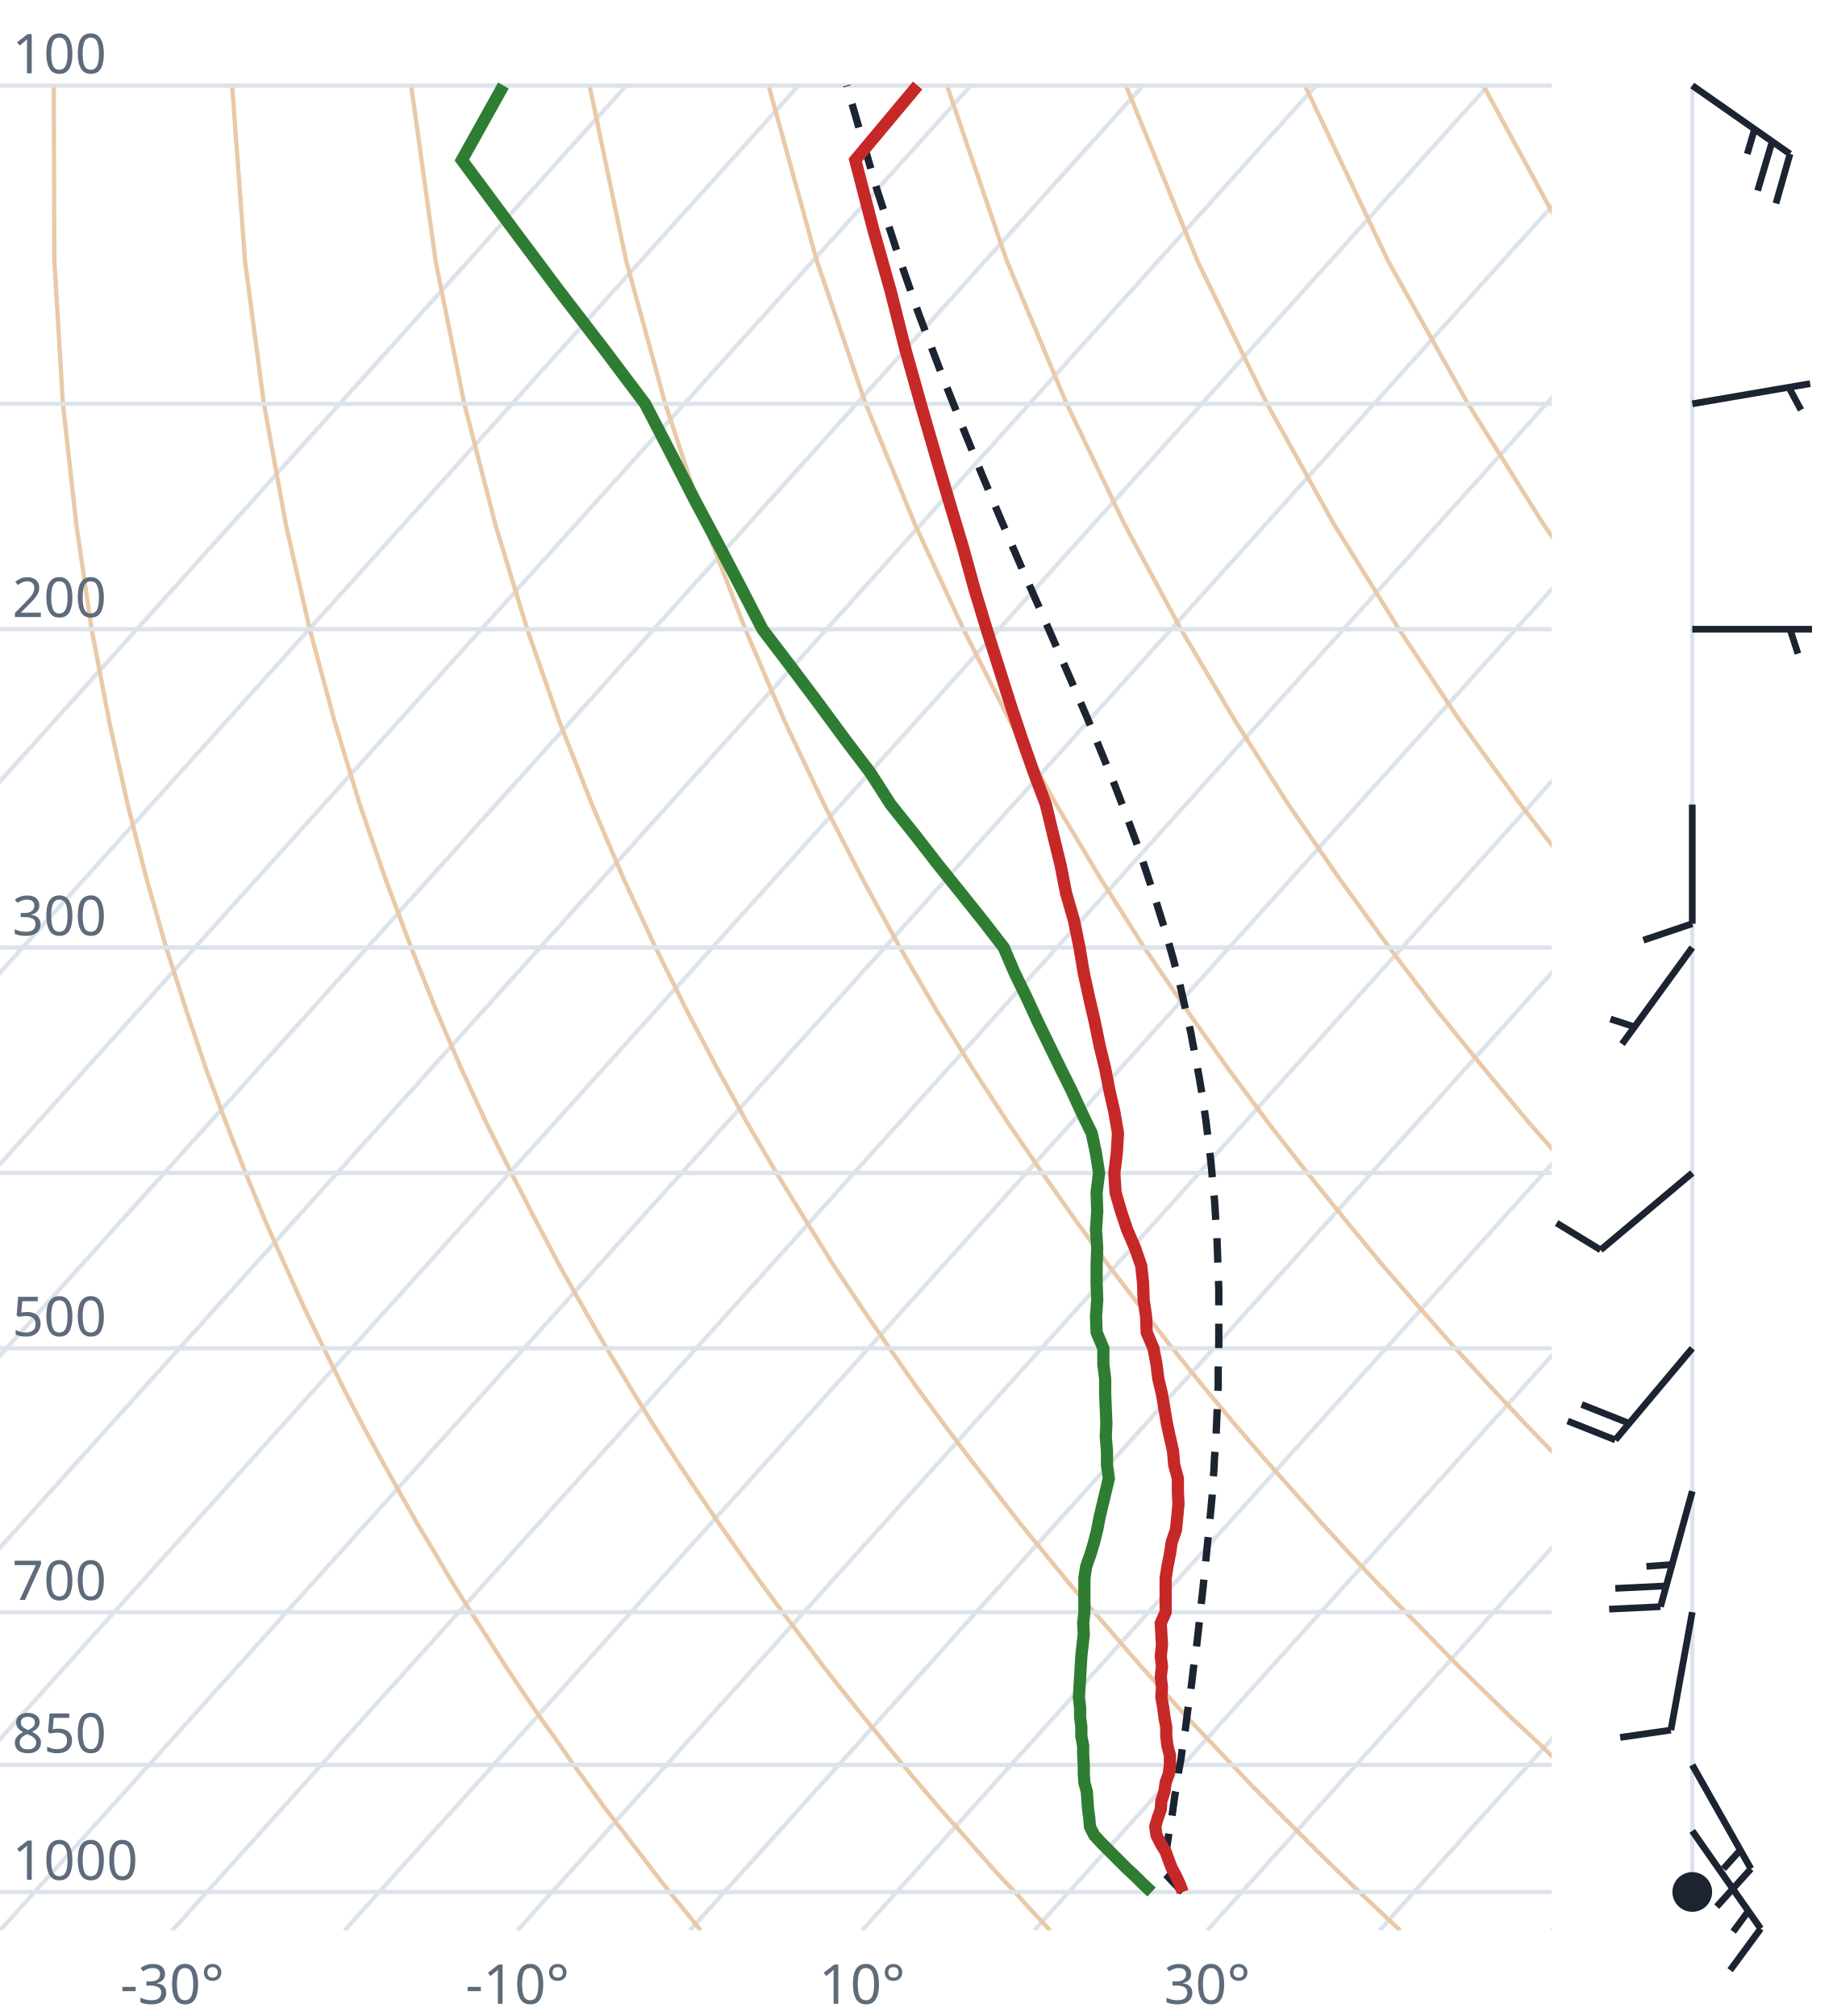
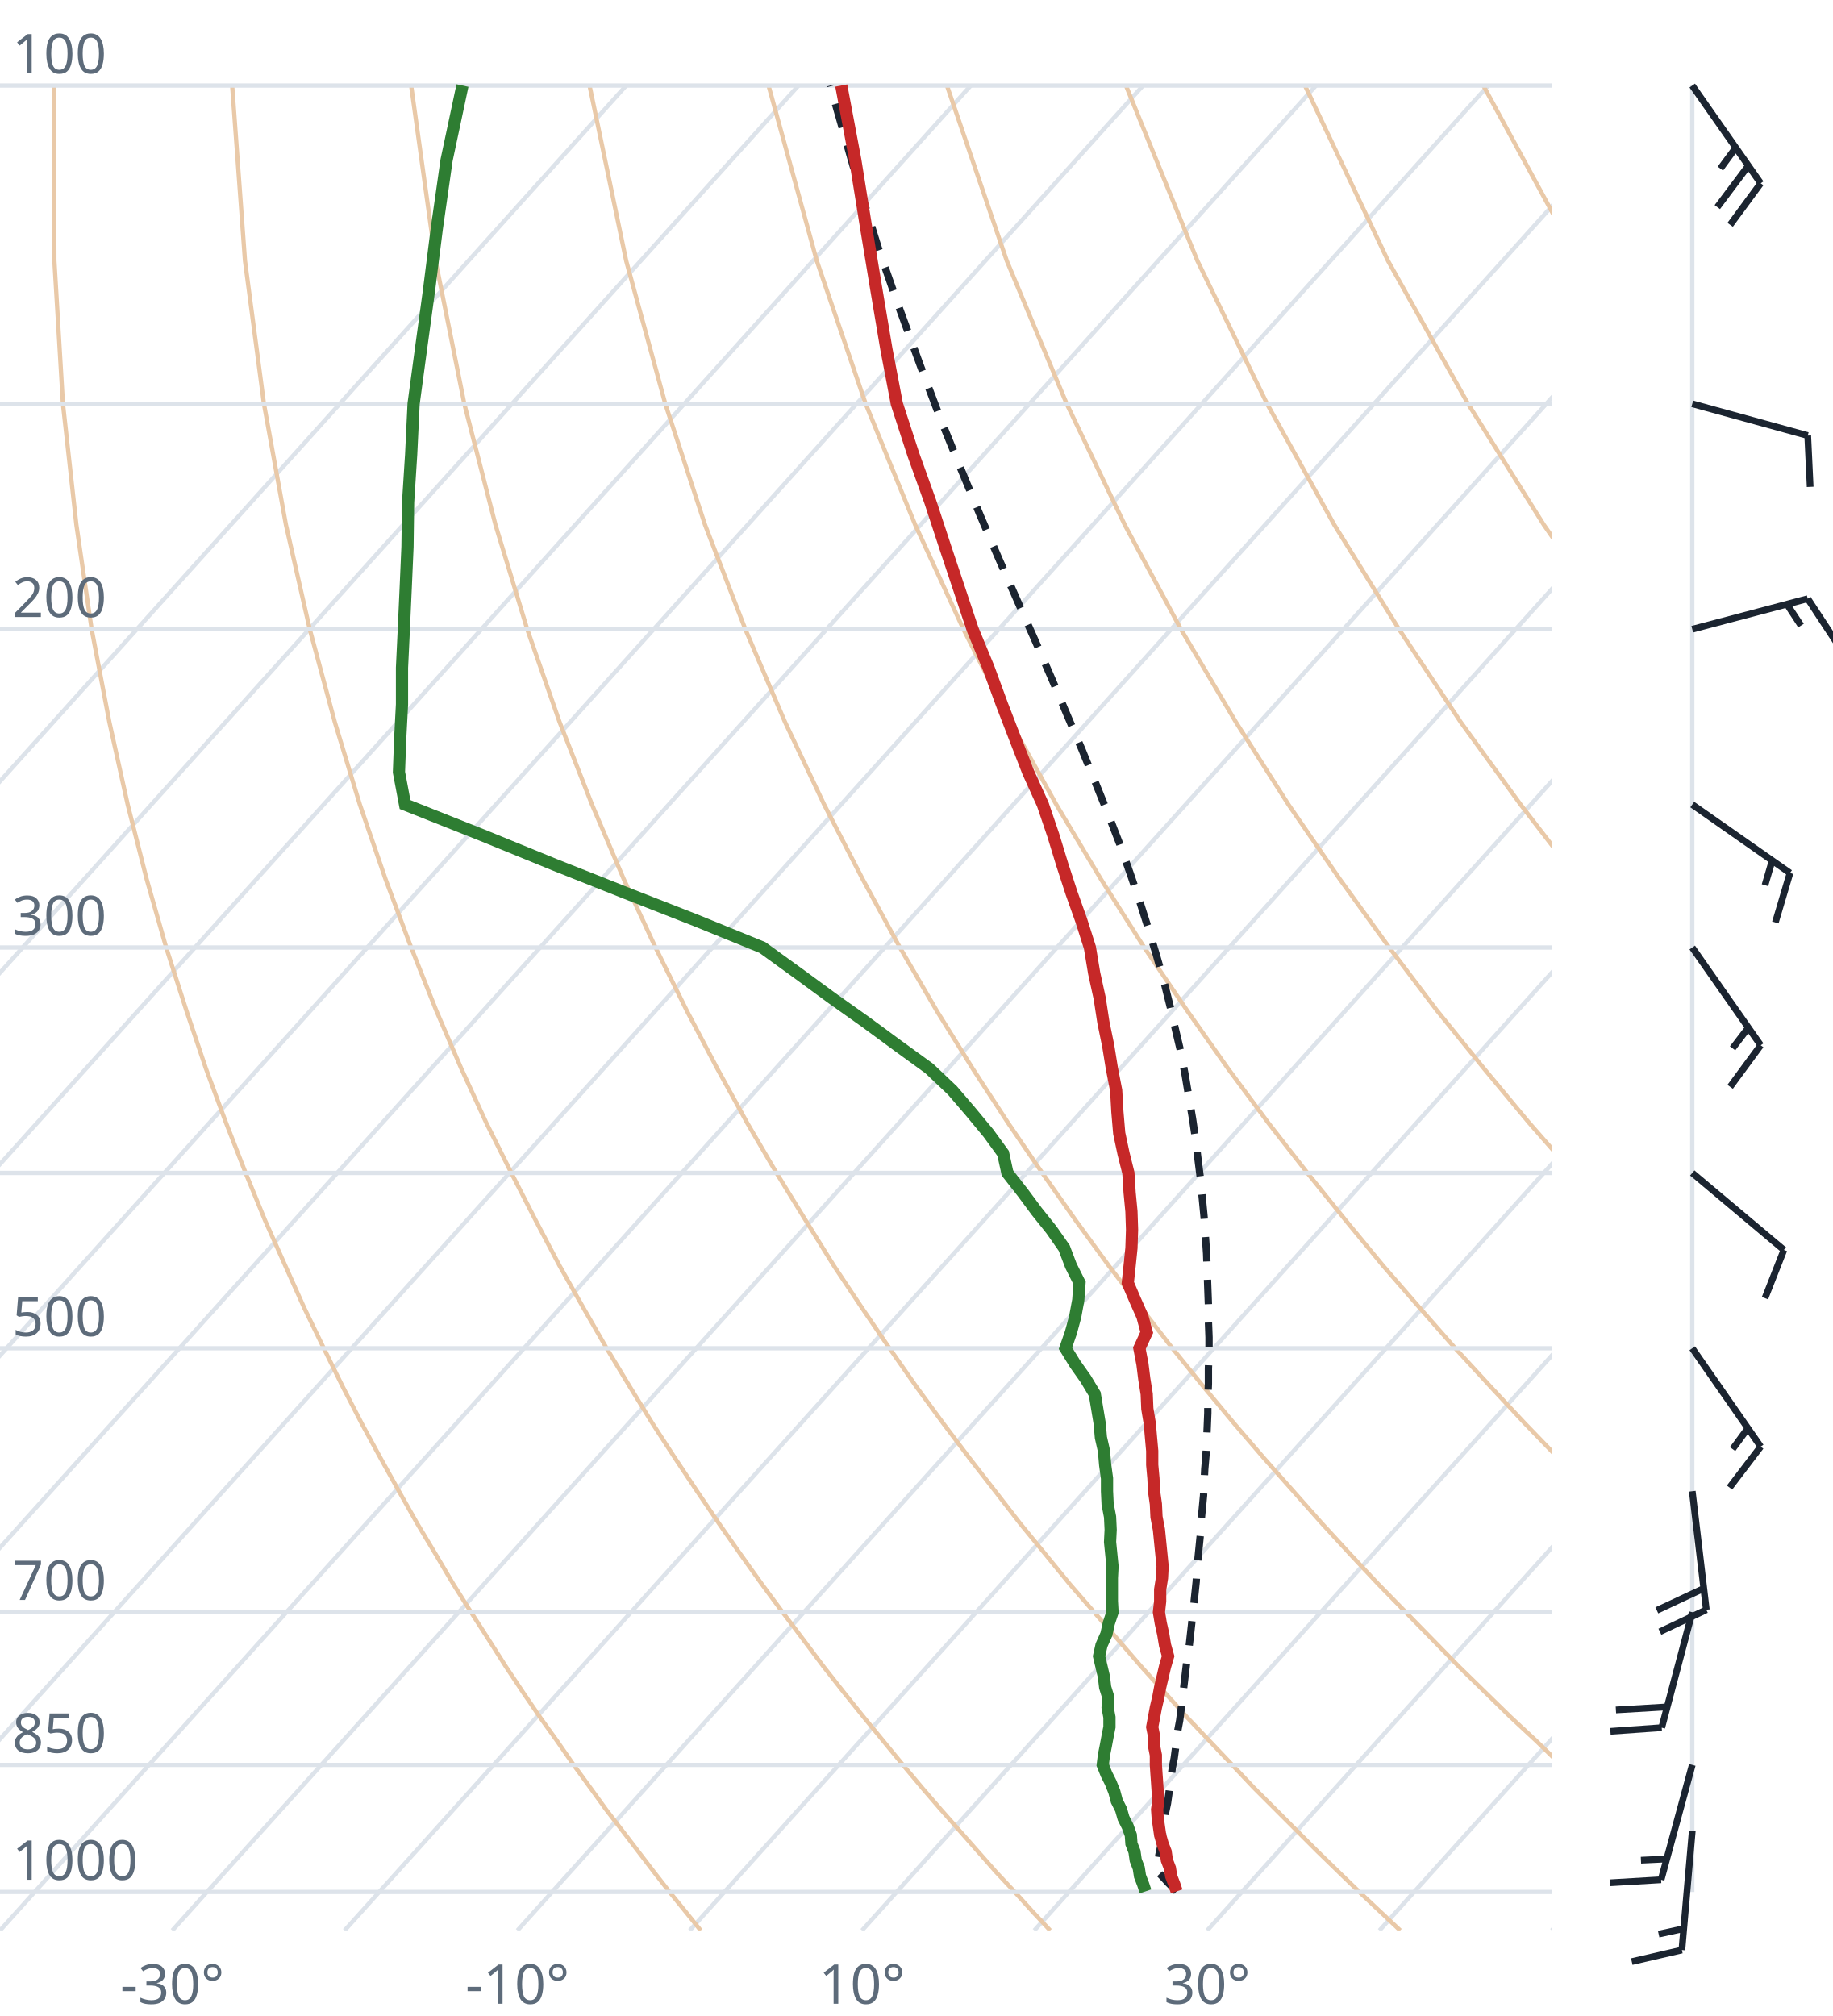
<svg xmlns="http://www.w3.org/2000/svg" viewBox="0 0 300 330" font-family="system-ui,sans-serif" font-size="9">
  <style>.g{stroke:#dde3ea;stroke-width:.7;fill:none}.ad{stroke:#e9c9a8;stroke-width:.7;fill:none}.t{stroke:#c62828;stroke-width:2;fill:none}.d{stroke:#2e7d32;stroke-width:2;fill:none}.pc{stroke:#1b2430;stroke-width:1.2;stroke-dasharray:4 3;fill:none}.barb{stroke:#1b2430;stroke-width:1.1;fill:#1b2430}text{fill:#5d6b7a}</style>
  <clipPath id="c">
    <rect x="0" y="0" width="254" height="316.0" />
  </clipPath>
  <g clip-path="url(#c)">
    <line class="g" x1="-169.3" y1="316.0" x2="102.5" y2="14.0" />
    <line class="g" x1="-141.1" y1="316.0" x2="130.7" y2="14.0" />
    <line class="g" x1="-112.9" y1="316.0" x2="158.9" y2="14.0" />
    <line class="g" x1="-84.7" y1="316.0" x2="187.1" y2="14.0" />
    <line class="g" x1="-56.4" y1="316.0" x2="215.4" y2="14.0" />
    <line class="g" x1="-28.2" y1="316.0" x2="243.6" y2="14.0" />
    <line class="g" x1="0.0" y1="316.0" x2="271.8" y2="14.0" />
    <line class="g" x1="28.2" y1="316.0" x2="300.0" y2="14.0" />
    <line class="g" x1="56.4" y1="316.0" x2="328.2" y2="14.0" />
    <line class="g" x1="84.7" y1="316.0" x2="356.5" y2="14.0" />
    <line class="g" x1="112.9" y1="316.0" x2="384.7" y2="14.0" />
    <line class="g" x1="141.1" y1="316.0" x2="412.9" y2="14.0" />
    <line class="g" x1="169.3" y1="316.0" x2="441.1" y2="14.0" />
    <line class="g" x1="197.6" y1="316.0" x2="469.4" y2="14.0" />
    <line class="g" x1="225.8" y1="316.0" x2="497.6" y2="14.0" />
    <line class="g" x1="254.0" y1="316.0" x2="525.8" y2="14.0" />
    <path class="ad" d="M114.7,316.0L112.2,312.9L109.6,309.7L107.1,306.5L104.5,303.1L101.9,299.7L99.2,296.2L96.6,292.6L93.9,288.9L91.2,285.0L88.4,281.1L85.6,277.0L82.8,272.8L80.0,268.4L77.1,263.9L74.2,259.3L71.3,254.4L68.3,249.4L65.3,244.1L62.3,238.7L59.2,233.0L56.1,227.0L53.0,220.7L49.8,214.1L46.7,207.2L43.4,199.8L40.2,192.0L37.0,183.8L33.7,174.9L30.5,165.4L27.2,155.1L24.0,143.9L20.9,131.7L17.9,118.2L15.0,103.0L12.5,85.9L10.3,66.1L8.9,42.7L8.8,14.0" />
    <path class="ad" d="M171.9,316.0L169.0,312.9L166.1,309.7L163.1,306.5L160.1,303.1L157.1,299.7L154.0,296.2L150.9,292.6L147.8,288.9L144.6,285.0L141.4,281.1L138.1,277.0L134.8,272.8L131.5,268.4L128.1,263.9L124.7,259.3L121.2,254.4L117.7,249.4L114.1,244.1L110.5,238.7L106.8,233.0L103.1,227.0L99.3,220.7L95.5,214.1L91.6,207.2L87.7,199.8L83.7,192.0L79.6,183.8L75.5,174.9L71.4,165.4L67.3,155.1L63.1,143.9L58.9,131.7L54.8,118.2L50.7,103.0L46.8,85.9L43.2,66.1L40.1,42.7L38.0,14.0" />
    <path class="ad" d="M229.2,316.0L225.9,312.9L222.5,309.7L219.2,306.5L215.7,303.1L212.3,299.7L208.8,296.2L205.2,292.6L201.7,288.9L198.0,285.0L194.3,281.1L190.6,277.0L186.8,272.8L183.0,268.4L179.1,263.9L175.1,259.3L171.1,254.4L167.0,249.4L162.9,244.1L158.7,238.7L154.4,233.0L150.0,227.0L145.6,220.7L141.1,214.1L136.5,207.2L131.9,199.8L127.1,192.0L122.3,183.8L117.4,174.9L112.4,165.4L107.3,155.1L102.1,143.9L96.9,131.7L91.6,118.2L86.3,103.0L81.1,85.9L76.0,66.1L71.3,42.7L67.3,14.0" />
    <path class="ad" d="M286.4,316.0L282.7,312.9L279.0,309.7L275.2,306.5L271.4,303.1L267.5,299.7L263.6,296.2L259.6,292.6L255.5,288.9L251.5,285.0L247.3,281.1L243.1,277.0L238.8,272.8L234.5,268.4L230.1,263.9L225.6,259.3L221.0,254.4L216.4,249.4L211.7,244.1L206.9,238.7L202.0,233.0L197.0,227.0L191.9,220.7L186.8,214.1L181.5,207.2L176.1,199.8L170.6,192.0L165.0,183.8L159.2,174.9L153.3,165.4L147.3,155.1L141.2,143.9L134.9,131.7L128.5,118.2L122.0,103.0L115.4,85.9L108.9,66.1L102.5,42.7L96.5,14.0" />
    <path class="ad" d="M343.6,316.0L339.5,312.9L335.4,309.7L331.2,306.5L327.0,303.1L322.7,299.7L318.3,296.2L313.9,292.6L309.4,288.9L304.9,285.0L300.3,281.1L295.6,277.0L290.8,272.8L286.0,268.4L281.0,263.9L276.0,259.3L270.9,254.4L265.7,249.4L260.5,244.1L255.1,238.7L249.6,233.0L244.0,227.0L238.2,220.7L232.4,214.1L226.4,207.2L220.3,199.8L214.0,192.0L207.6,183.8L201.0,174.9L194.3,165.4L187.3,155.1L180.2,143.9L172.9,131.7L165.4,118.2L157.7,103.0L149.8,85.9L141.7,66.1L133.7,42.7L125.8,14.0" />
    <path class="ad" d="M400.9,316.0L396.4,312.9L391.9,309.7L387.3,306.5L382.6,303.1L377.9,299.7L373.1,296.2L368.2,292.6L363.3,288.9L358.3,285.0L353.2,281.1L348.1,277.0L342.8,272.8L337.5,268.4L332.0,263.9L326.5,259.3L320.9,254.4L315.1,249.4L309.2,244.1L303.3,238.7L297.2,233.0L290.9,227.0L284.6,220.7L278.0,214.1L271.4,207.2L264.5,199.8L257.5,192.0L250.3,183.8L242.9,174.9L235.2,165.4L227.4,155.1L219.3,143.9L210.9,131.7L202.3,118.2L193.3,103.0L184.1,85.9L174.6,66.1L164.8,42.7L155.0,14.0" />
    <path class="ad" d="M458.1,316.0L453.2,312.9L448.3,309.7L443.3,306.5L438.2,303.1L433.1,299.7L427.9,296.2L422.6,292.6L417.2,288.9L411.7,285.0L406.2,281.1L400.5,277.0L394.8,272.8L389.0,268.4L383.0,263.9L376.9,259.3L370.8,254.4L364.5,249.4L358.0,244.1L351.5,238.7L344.8,233.0L337.9,227.0L330.9,220.7L323.7,214.1L316.3,207.2L308.7,199.8L300.9,192.0L292.9,183.8L284.7,174.9L276.2,165.4L267.4,155.1L258.3,143.9L248.9,131.7L239.1,118.2L229.0,103.0L218.4,85.9L207.4,66.1L196.0,42.7L184.3,14.0" />
    <path class="ad" d="M515.3,316.0L510.1,312.9L504.7,309.7L499.3,306.5L493.9,303.1L488.3,299.7L482.7,296.2L476.9,292.6L471.1,288.9L465.2,285.0L459.2,281.1L453.0,277.0L446.8,272.8L440.5,268.4L434.0,263.9L427.4,259.3L420.7,254.4L413.8,249.4L406.8,244.1L399.7,238.7L392.4,233.0L384.9,227.0L377.2,220.7L369.3,214.1L361.2,207.2L352.9,199.8L344.4,192.0L335.6,183.8L326.5,174.9L317.1,165.4L307.4,155.1L297.4,143.9L286.9,131.7L276.0,118.2L264.6,103.0L252.7,85.9L240.3,66.1L227.2,42.7L213.6,14.0" />
    <path class="ad" d="M572.6,316.0L566.9,312.9L561.2,309.7L555.4,306.5L549.5,303.1L543.5,299.7L537.4,296.2L531.3,292.6L525.0,288.9L518.6,285.0L512.1,281.1L505.5,277.0L498.8,272.8L491.9,268.4L485.0,263.9L477.9,259.3L470.6,254.4L463.2,249.4L455.6,244.1L447.9,238.7L439.9,233.0L431.8,227.0L423.5,220.7L415.0,214.1L406.2,207.2L397.2,199.8L387.9,192.0L378.3,183.8L368.4,174.9L358.1,165.4L347.5,155.1L336.4,143.9L324.9,131.7L312.9,118.2L300.3,103.0L287.1,85.9L273.1,66.1L258.4,42.7L242.8,14.0" />
    <path class="ad" d="M629.8,316.0L623.8,312.9L617.6,309.7L611.4,306.5L605.1,303.1L598.7,299.7L592.2,296.2L585.6,292.6L578.9,288.9L572.0,285.0L565.1,281.1L558.0,277.0L550.8,272.8L543.4,268.4L536.0,263.9L528.3,259.3L520.5,254.4L512.5,249.4L504.4,244.1L496.1,238.7L487.5,233.0L478.8,227.0L469.8,220.7L460.6,214.1L451.1,207.2L441.4,199.8L431.3,192.0L420.9,183.8L410.2,174.9L399.1,165.4L387.5,155.1L375.5,143.9L362.9,131.7L349.8,118.2L335.9,103.0L321.4,85.9L306.0,66.1L289.6,42.7L272.1,14.0" />
    <line class="g" x1="0" y1="309.7" x2="254" y2="309.7" />
    <line class="g" x1="0" y1="288.9" x2="254" y2="288.9" />
    <line class="g" x1="0" y1="263.9" x2="254" y2="263.9" />
    <line class="g" x1="0" y1="220.7" x2="254" y2="220.7" />
    <line class="g" x1="0" y1="192.0" x2="254" y2="192.0" />
    <line class="g" x1="0" y1="155.1" x2="254" y2="155.1" />
    <line class="g" x1="0" y1="103.0" x2="254" y2="103.0" />
    <line class="g" x1="0" y1="66.1" x2="254" y2="66.1" />
    <line class="g" x1="0" y1="14.0" x2="254" y2="14.0" />
-     <path class="pc" d="M193.6,309.7L192.3,308.4L191.1,307.1L190.3,306.4L190.5,305.0L190.8,303.7L191.0,302.3L191.2,301.0L191.4,299.6L191.7,298.2L191.9,296.8L192.1,295.4L192.3,293.9L192.6,292.5L192.8,291.0L193.0,289.5L193.3,288.0L193.5,286.4L193.7,284.9L194.0,283.3L194.2,281.7L194.4,280.1L194.6,278.5L194.9,276.8L195.1,275.2L195.3,273.5L195.5,271.8L195.8,270.0L196.0,268.3L196.2,266.5L196.4,264.7L196.6,262.8L196.8,261.0L197.0,259.1L197.2,257.2L197.4,255.2L197.6,253.2L197.8,251.2L198.0,249.2L198.2,247.1L198.4,245.0L198.5,242.9L198.7,240.7L198.8,238.5L199.0,236.2L199.1,233.9L199.2,231.6L199.3,229.2L199.4,226.8L199.4,224.3L199.5,221.8L199.5,219.2L199.5,216.6L199.5,213.9L199.5,211.1L199.4,208.3L199.3,205.5L199.2,202.6L199.0,199.6L198.8,196.5L198.5,193.4L198.2,190.1L197.8,186.8L197.4,183.5L196.9,180.0L196.3,176.4L195.6,172.7L194.9,168.9L194.0,165.0L193.1,161.0L192.0,156.8L190.8,152.6L189.4,148.1L187.9,143.5L186.3,138.7L184.5,133.8L182.5,128.6L180.3,123.2L178.0,117.6L175.5,111.8L172.8,105.6L170.0,99.2L167.0,92.4L163.9,85.2L160.7,77.6L157.4,69.5L154.0,60.9L150.5,51.7L147.0,41.7L143.5,30.9L140.1,19.2L138.6,14.0" />
-     <path class="t" d="M193.6,309.7L193.1,308.4L192.5,307.1L191.8,305.8L191.3,304.5L190.8,303.1L190.0,301.8L189.3,300.4L189.1,299.0L189.5,297.6L190.0,296.2L190.1,294.8L190.6,293.3L190.8,291.8L191.3,290.4L191.5,288.9L191.5,287.3L191.1,285.8L190.9,284.2L190.9,282.7L190.6,281.1L190.4,279.5L190.1,277.8L190.2,276.2L190.0,274.5L190.2,272.8L190.0,271.1L190.2,269.3L190.1,267.5L190.0,265.7L190.8,263.9L190.8,262.1L190.8,260.2L190.8,258.3L191.1,256.4L191.5,254.4L191.8,252.4L192.5,250.4L192.7,248.3L192.9,246.2L192.8,244.1L192.8,242.0L192.2,239.8L192.0,237.5L191.5,235.3L191.0,233.0L190.6,230.6L190.2,228.2L189.6,225.7L189.3,223.3L188.8,220.7L187.7,218.1L187.6,215.5L187.2,212.8L187.1,210.0L186.8,207.2L185.8,204.3L184.5,201.3L183.5,198.3L182.6,195.2L182.4,192.0L182.8,188.8L183.0,185.5L182.4,182.0L181.6,178.5L180.9,174.9L180.0,171.2L179.2,167.3L178.3,163.4L177.4,159.3L176.7,155.1L175.8,150.7L174.5,146.2L173.6,141.6L172.4,136.7L171.2,131.7L169.2,126.4L167.3,121.0L165.4,115.3L163.5,109.3L161.5,103.0L159.5,96.4L157.6,89.5L155.4,82.2L153.1,74.4L150.7,66.1L148.2,57.2L145.8,47.7L142.9,37.4L140.0,26.2L150.2,14.0" />
-     <path class="d" d="M188.5,309.7L187.1,308.4L185.8,307.1L184.4,305.8L183.1,304.5L181.7,303.1L180.4,301.8L179.1,300.4L178.4,299.0L178.3,297.6L178.1,296.2L178.0,294.8L177.9,293.3L177.5,291.8L177.4,290.4L177.4,288.9L177.3,287.3L177.3,285.8L177.0,284.2L177.0,282.7L176.8,281.1L176.8,279.5L176.6,277.8L176.7,276.2L176.8,274.5L176.9,272.8L177.0,271.1L177.2,269.3L177.4,267.5L177.3,265.7L177.5,263.9L177.5,262.1L177.5,260.2L177.5,258.3L177.8,256.4L178.5,254.4L179.1,252.4L179.6,250.4L180.0,248.3L180.5,246.2L181.0,244.1L181.5,242.0L181.2,239.8L181.2,237.5L181.0,235.3L181.1,233.0L181.0,230.6L180.9,228.2L180.9,225.7L180.6,223.3L180.6,220.7L179.5,218.1L179.4,215.5L179.6,212.8L179.5,210.0L179.5,207.2L179.6,204.3L179.4,201.3L179.6,198.3L179.5,195.2L179.9,192.0L179.4,188.8L178.7,185.5L177.0,182.0L175.4,178.5L173.6,174.9L171.8,171.2L169.9,167.3L168.1,163.4L166.1,159.3L164.3,155.1L160.9,150.7L157.3,146.2L153.6,141.6L149.8,136.7L145.8,131.7L142.4,126.4L138.3,121.0L134.1,115.3L129.6,109.3L124.8,103.0L121.4,96.4L117.8,89.5L113.9,82.2L109.9,74.4L105.6,66.1L98.9,57.2L91.6,47.7L83.9,37.4L75.6,26.2L82.4,14.0" />
+     <path class="pc" d="M192.6,309.6L191.3,308.3L190.1,307.0L189.3,306.2L189.5,304.9L189.7,303.6L190.0,302.2L190.2,300.8L190.4,299.5L190.6,298.1L190.8,296.6L191.1,295.2L191.3,293.8L191.5,292.3L191.7,290.8L191.9,289.3L192.2,287.8L192.4,286.3L192.6,284.7L192.8,283.2L193.1,281.6L193.3,280.0L193.5,278.3L193.7,276.7L193.9,275.0L194.1,273.3L194.3,271.6L194.6,269.9L194.8,268.1L195.0,266.3L195.2,264.5L195.4,262.7L195.6,260.8L195.8,258.9L195.9,257.0L196.1,255.0L196.3,253.0L196.5,251.0L196.6,249.0L196.8,246.9L197.0,244.8L197.1,242.6L197.2,240.5L197.4,238.2L197.5,236.0L197.6,233.7L197.7,231.3L197.7,228.9L197.8,226.5L197.8,224.0L197.9,221.5L197.9,218.9L197.8,216.3L197.8,213.6L197.7,210.9L197.6,208.1L197.5,205.2L197.3,202.3L197.1,199.3L196.8,196.2L196.5,193.0L196.1,189.8L195.7,186.5L195.2,183.1L194.6,179.6L194.0,176.0L193.3,172.3L192.4,168.5L191.5,164.6L190.5,160.6L189.3,156.4L188.0,152.1L186.6,147.7L185.0,143.0L183.3,138.2L181.4,133.3L179.3,128.1L177.1,122.7L174.7,117.1L172.2,111.2L169.5,105.0L166.6,98.5L163.6,91.7L160.5,84.5L157.3,76.8L154.0,68.7L150.7,60.0L147.3,50.7L143.8,40.7L140.4,29.8L137.0,17.9L135.9,14.0" />
+     <path class="t" d="M192.6,309.6L192.2,308.4L191.7,307.1L191.5,305.8L191.0,304.5L190.8,303.1L190.3,301.8L189.9,300.4L189.7,299.0L189.5,297.6L189.4,296.2L189.6,294.8L189.5,293.3L189.4,291.8L189.3,290.4L189.2,288.9L189.2,287.3L188.9,285.8L188.9,284.2L188.6,282.7L188.9,281.1L189.2,279.5L189.6,277.8L189.9,276.2L190.3,274.5L190.7,272.8L191.2,271.1L190.7,269.3L190.4,267.5L190.0,265.7L189.7,263.9L189.9,262.1L189.9,260.2L190.2,258.3L190.3,256.4L190.1,254.4L189.9,252.4L189.7,250.4L189.3,248.3L189.2,246.2L188.9,244.1L188.8,242.0L188.6,239.8L188.6,237.5L188.4,235.3L188.2,233.0L187.8,230.6L187.7,228.2L187.3,225.7L187.0,223.3L186.5,220.7L187.7,218.1L187.0,215.5L185.8,212.8L184.6,210.0L184.9,207.2L185.2,204.3L185.3,201.3L185.2,198.3L184.9,195.2L184.7,192.0L183.9,188.8L183.2,185.5L182.9,182.0L182.7,178.5L182.0,174.9L181.4,171.2L180.6,167.3L180.0,163.4L179.1,159.3L178.4,155.1L177.0,150.7L175.4,146.2L173.9,141.6L172.4,136.7L170.7,131.7L168.3,126.4L166.2,121.0L164.0,115.3L161.8,109.3L159.2,103.0L157.0,96.4L154.7,89.5L152.3,82.2L149.5,74.4L146.8,66.1L145.1,57.2L143.5,47.7L141.8,37.4L140.0,26.2L137.7,14.0" />
+     <path class="d" d="M187.5,309.6L187.1,308.4L186.6,307.1L186.4,305.8L185.9,304.5L185.7,303.1L185.2,301.8L185.1,300.4L184.6,299.0L183.9,297.6L183.5,296.2L182.8,294.8L182.4,293.3L181.8,291.8L181.1,290.4L180.5,288.9L180.7,287.3L181.0,285.8L181.3,284.2L181.6,282.7L181.6,281.1L181.3,279.5L181.4,277.8L180.9,276.2L180.7,274.5L180.3,272.8L179.9,271.1L180.3,269.3L181.1,267.5L181.5,265.7L182.1,263.9L182.0,262.1L182.0,260.2L182.0,258.3L182.1,256.4L181.9,254.4L181.7,252.4L181.8,250.4L181.7,248.3L181.3,246.2L181.2,244.1L181.2,242.0L180.9,239.8L180.7,237.5L180.2,235.3L180.0,233.0L179.6,230.6L179.2,228.2L177.7,225.7L176.0,223.3L174.4,220.7L175.3,218.1L176.0,215.5L176.5,212.8L176.7,210.0L175.3,207.2L174.2,204.3L172.1,201.3L169.7,198.3L167.4,195.2L164.9,192.0L164.2,188.8L161.8,185.5L158.9,182.0L155.9,178.5L152.1,174.9L147.0,171.2L141.7,167.3L136.2,163.4L130.6,159.3L124.8,155.1L114.0,150.7L102.5,146.2L90.9,141.6L78.9,136.7L66.3,131.7L65.3,126.4L65.5,121.0L65.8,115.3L65.8,109.3L66.1,103.0L66.4,96.4L66.7,89.5L66.8,82.2L67.3,74.4L67.7,66.1L68.9,57.2L70.2,47.7L71.5,37.4L73.1,26.2L75.7,14.0" />
  </g>
  <text x="2" y="307.7">1000</text>
  <text x="2" y="286.9">850</text>
  <text x="2" y="261.9">700</text>
  <text x="2" y="218.7">500</text>
  <text x="2" y="153.1">300</text>
  <text x="2" y="101.0">200</text>
  <text x="2" y="12.0">100</text>
  <text x="28.2" y="328" text-anchor="middle">-30°</text>
  <text x="84.7" y="328" text-anchor="middle">-10°</text>
  <text x="141.1" y="328" text-anchor="middle">10°</text>
  <text x="197.6" y="328" text-anchor="middle">30°</text>
  <line class="g" x1="277.0" y1="309.7" x2="277.0" y2="14.0" />
-   <circle class="barb" cx="277.0" cy="309.7" r="2.7" fill="none" />
-   <path class="barb" d="M277.0,299.7L288.2,315.7M288.2,315.7L283.2,322.5M286.2,312.8L283.7,316.2" />
-   <path class="barb" d="M277.0,288.9L286.6,305.9M286.6,305.9L281.0,312.1M284.9,302.8L282.1,305.9" />
-   <path class="barb" d="M277.0,263.9L273.5,283.2M273.5,283.2L265.2,284.4" />
-   <path class="barb" d="M277.0,244.1L271.8,263.0M271.8,263.0L263.4,263.4M272.8,259.6L264.4,260.0M273.7,256.1L269.5,256.4" />
-   <path class="barb" d="M277.0,220.7L264.4,235.7M264.4,235.7L256.6,232.6M266.7,233.0L258.9,229.9" />
-   <path class="barb" d="M277.0,192.0L262.0,204.6M262.0,204.6L254.8,200.2" />
-   <path class="barb" d="M277.0,155.1L265.5,170.9M267.6,168.1L263.6,166.8" />
-   <path class="barb" d="M277.0,131.7L277.0,151.2M277.0,151.2L269.0,153.9" />
-   <path class="barb" d="M277.0,103.0L296.6,103.0M293.0,103.0L294.3,107.0" />
-   <path class="barb" d="M277.0,66.1L296.3,62.8M292.8,63.4L294.8,67.1" />
-   <path class="barb" d="M277.0,14.0L293.0,25.2M293.0,25.2L290.7,33.3M290.1,23.1L287.7,31.2M287.2,21.1L286.0,25.2" />
+   <path class="barb" d="M277.0,299.7L275.3,319.2M275.3,319.2L267.1,321.1M275.6,315.7L271.5,316.6" />
+   <path class="barb" d="M277.0,288.9L271.9,307.7M271.9,307.7L263.5,308.2M272.8,304.3L268.6,304.5" />
+   <path class="barb" d="M277.0,263.9L272.0,282.8M272.0,282.8L263.6,283.4M272.9,279.4L264.5,279.9" />
+   <path class="barb" d="M277.0,244.1L279.3,263.5M279.3,263.5L271.7,267.1M278.9,260.0L271.2,263.6" />
+   <path class="barb" d="M277.0,220.7L288.2,236.8M288.2,236.8L283.1,243.5M286.1,233.8L283.6,237.2" />
+   <path class="barb" d="M277.0,192.0L292.0,204.6M292.0,204.6L288.9,212.5" />
+   <path class="barb" d="M277.0,155.1L288.2,171.1M288.2,171.1L283.2,177.9M286.2,168.2L283.6,171.6" />
+   <path class="barb" d="M277.0,131.7L293.0,142.9M293.0,142.9L290.6,151.0M290.1,140.8L288.9,144.9" />
+   <path class="barb" d="M277.0,103.0L295.9,98.0M295.9,98.0L300.5,105.0M292.5,98.9L294.8,102.4" />
+   <path class="barb" d="M277.0,66.1L295.9,71.3M295.9,71.3L296.3,79.7" />
+   <path class="barb" d="M277.0,14.0L288.2,30.0M288.2,30.0L283.2,36.8M286.2,27.1L281.1,33.9M284.1,24.2L281.6,27.6" />
</svg>
